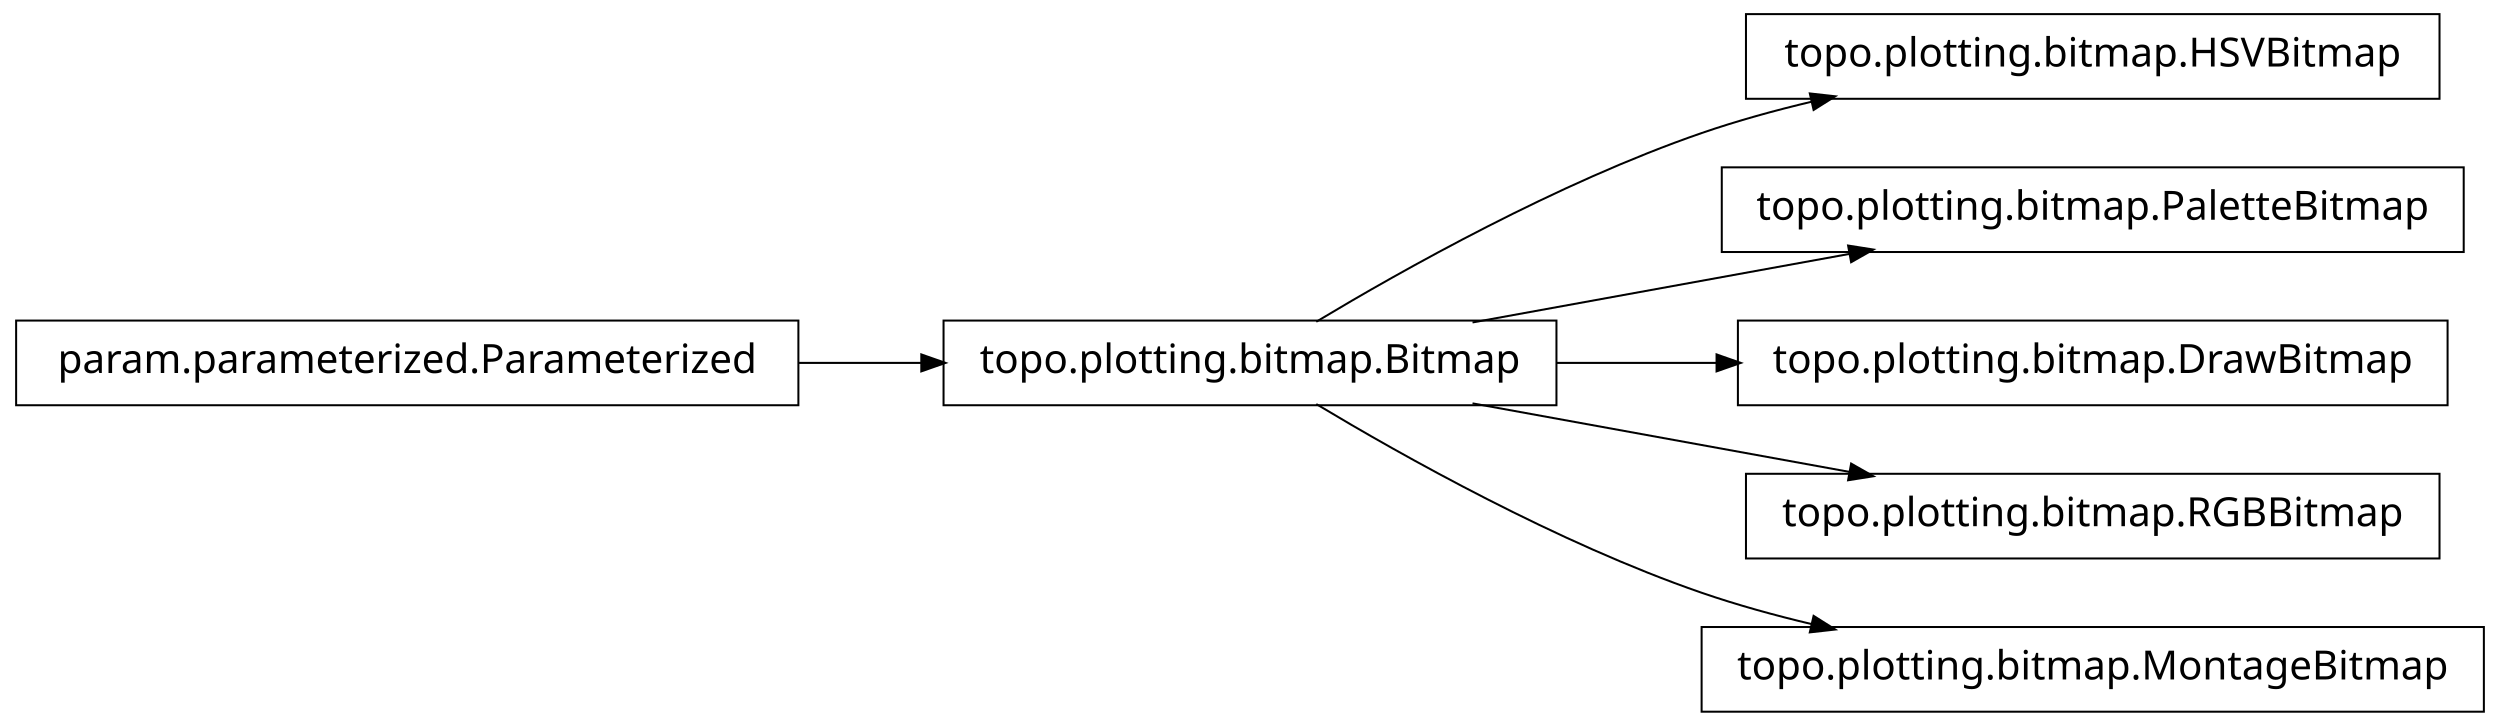
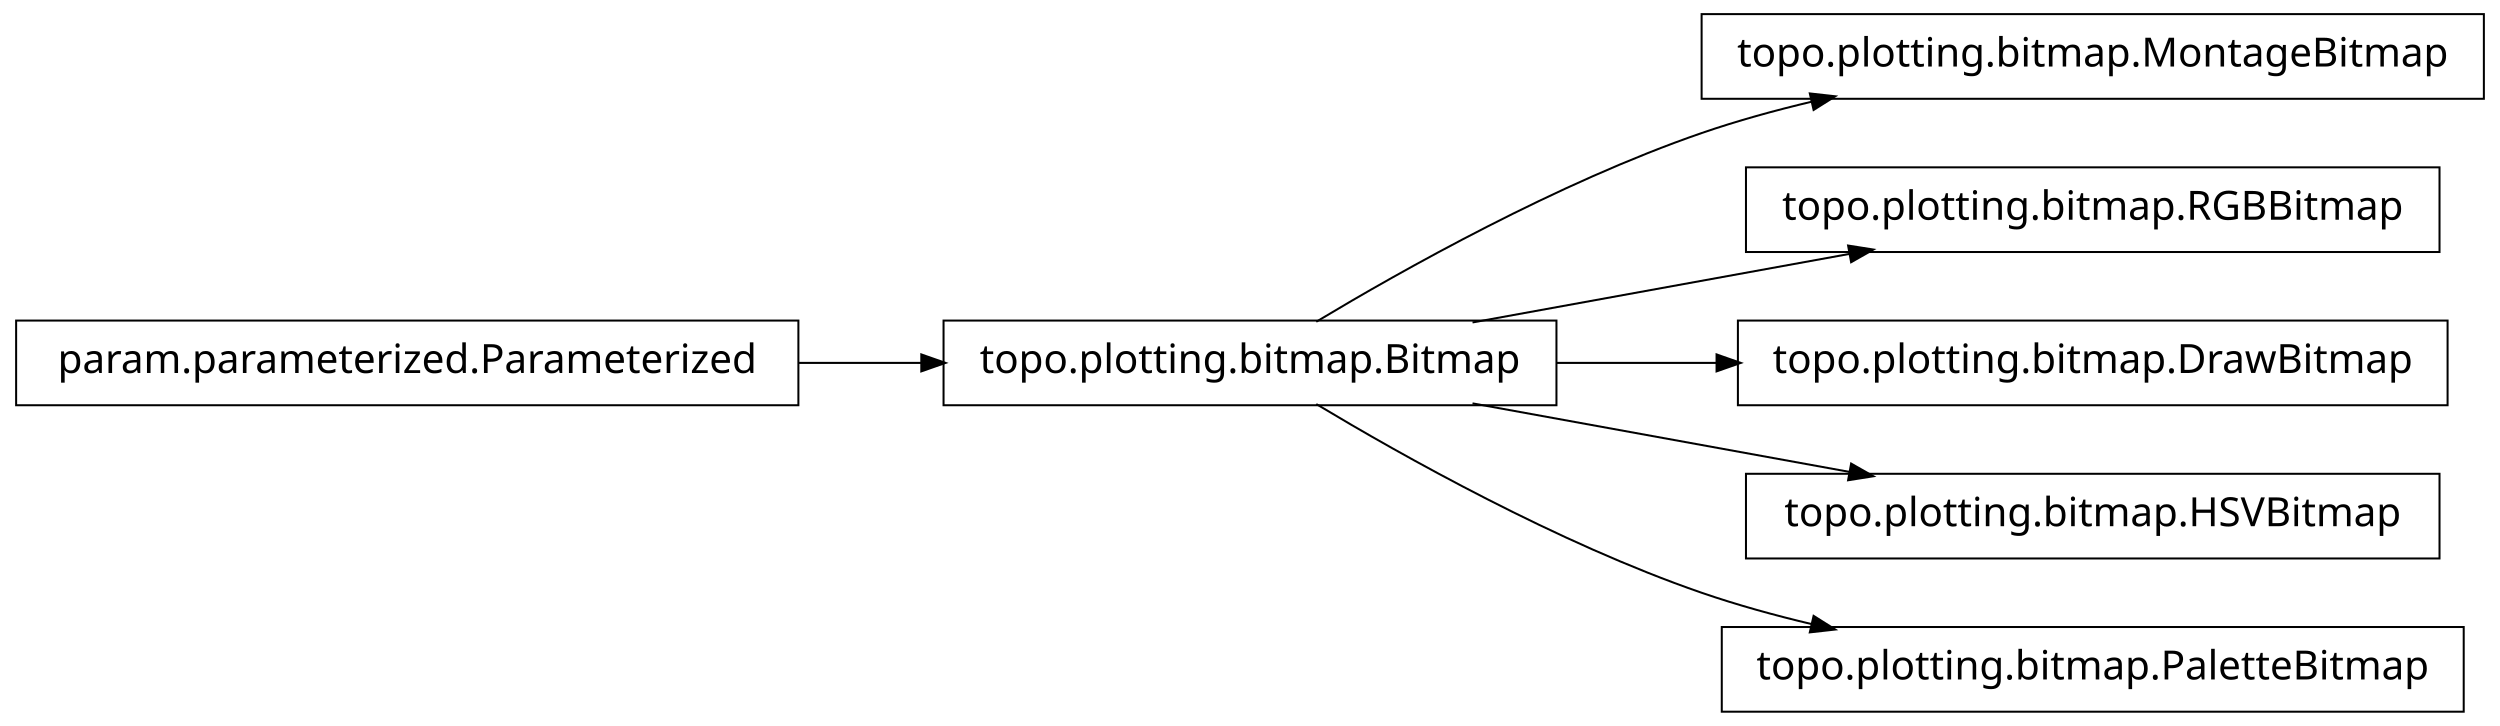
<svg xmlns="http://www.w3.org/2000/svg" width="620pt" height="180pt" viewBox="0.00 0.00 620.00 180.00">
  <g id="graph1" class="graph" transform="scale(1 1) rotate(0) translate(4 176)">
    <polygon fill="white" stroke="white" points="-4,5 -4,-176 617,-176 617,5 -4,5" />
    <g id="node1" class="node">
-       <polygon fill="none" stroke="black" stroke-width="0.5" points="601,-172.5 429,-172.5 429,-151.5 601,-151.5 601,-172.5" />
-       <text text-anchor="middle" x="515" y="-159.5" font-family="Vera" font-size="10.00">topo.plotting.bitmap.HSVBitmap</text>
+       <polygon fill="none" stroke="black" stroke-width="0.5" points="194,-96.5 5.68434e-14,-96.5 0,-75.5 194,-75.5 194,-96.5" />
+       <text text-anchor="middle" x="97" y="-83.5" font-family="Vera" font-size="10.00">param.parameterized.Parameterized</text>
    </g>
    <g id="node2" class="node">
      <polygon fill="none" stroke="black" stroke-width="0.5" points="382,-96.5 230,-96.5 230,-75.5 382,-75.5 382,-96.5" />
      <text text-anchor="middle" x="306" y="-83.5" font-family="Vera" font-size="10.00">topo.plotting.bitmap.Bitmap</text>
    </g>
    <g id="edge2" class="edge">
+       <path fill="none" stroke="black" stroke-width="0.5" d="M194.158,-86C204.325,-86 214.585,-86 224.55,-86" />
+       <polygon fill="black" stroke="black" points="224.733,-87.75 229.733,-86 224.733,-84.25 224.733,-87.75" />
+     </g>
+     <g id="node4" class="node">
+       <polygon fill="none" stroke="black" stroke-width="0.5" points="612,-172.5 418,-172.5 418,-151.5 612,-151.5 612,-172.5" />
+       <text text-anchor="middle" x="515" y="-159.5" font-family="Vera" font-size="10.00">topo.plotting.bitmap.MontageBitmap</text>
+     </g>
+     <g id="edge4" class="edge">
      <path fill="none" stroke="black" stroke-width="0.5" d="M322.433,-96.209C343.714,-108.99 382.318,-130.694 418,-143 426.772,-146.025 436.167,-148.62 445.529,-150.832" />
      <polygon fill="black" stroke="black" points="445.153,-152.541 450.418,-151.953 445.936,-149.13 445.153,-152.541" />
    </g>
-     <g id="node4" class="node">
-       <polygon fill="none" stroke="black" stroke-width="0.5" points="607,-134.5 423,-134.5 423,-113.5 607,-113.5 607,-134.5" />
-       <text text-anchor="middle" x="515" y="-121.5" font-family="Vera" font-size="10.00">topo.plotting.bitmap.PaletteBitmap</text>
+     <g id="node6" class="node">
+       <polygon fill="none" stroke="black" stroke-width="0.5" points="601,-134.5 429,-134.5 429,-113.5 601,-113.5 601,-134.5" />
+       <text text-anchor="middle" x="515" y="-121.5" font-family="Vera" font-size="10.00">topo.plotting.bitmap.RGBBitmap</text>
    </g>
-     <g id="edge4" class="edge">
+     <g id="edge6" class="edge">
      <path fill="none" stroke="black" stroke-width="0.5" d="M361.186,-96.034C389.996,-101.272 425.294,-107.69 454.806,-113.056" />
      <polygon fill="black" stroke="black" points="454.635,-114.803 459.868,-113.976 455.261,-111.36 454.635,-114.803" />
    </g>
-     <g id="node7" class="node">
+     <g id="node8" class="node">
      <polygon fill="none" stroke="black" stroke-width="0.5" points="603,-96.5 427,-96.5 427,-75.5 603,-75.5 603,-96.5" />
      <text text-anchor="middle" x="515" y="-83.5" font-family="Vera" font-size="10.00">topo.plotting.bitmap.DrawBitmap</text>
    </g>
-     <g id="edge6" class="edge">
+     <g id="edge8" class="edge">
      <path fill="none" stroke="black" stroke-width="0.5" d="M382.045,-86C394.925,-86 408.429,-86 421.69,-86" />
      <polygon fill="black" stroke="black" points="421.956,-87.75 426.956,-86 421.956,-84.25 421.956,-87.75" />
    </g>
    <g id="node10" class="node">
      <polygon fill="none" stroke="black" stroke-width="0.5" points="601,-58.5 429,-58.5 429,-37.5 601,-37.5 601,-58.5" />
-       <text text-anchor="middle" x="515" y="-45.5" font-family="Vera" font-size="10.00">topo.plotting.bitmap.RGBBitmap</text>
+       <text text-anchor="middle" x="515" y="-45.5" font-family="Vera" font-size="10.00">topo.plotting.bitmap.HSVBitmap</text>
    </g>
    <g id="edge10" class="edge">
      <path fill="none" stroke="black" stroke-width="0.5" d="M361.186,-75.966C389.996,-70.728 425.294,-64.31 454.806,-58.944" />
      <polygon fill="black" stroke="black" points="455.261,-60.64 459.868,-58.024 454.635,-57.197 455.261,-60.64" />
    </g>
    <g id="node12" class="node">
-       <polygon fill="none" stroke="black" stroke-width="0.5" points="612,-20.5 418,-20.5 418,0.5 612,0.5 612,-20.5" />
-       <text text-anchor="middle" x="515" y="-7.5" font-family="Vera" font-size="10.00">topo.plotting.bitmap.MontageBitmap</text>
+       <polygon fill="none" stroke="black" stroke-width="0.5" points="607,-20.5 423,-20.5 423,0.5 607,0.5 607,-20.5" />
+       <text text-anchor="middle" x="515" y="-7.5" font-family="Vera" font-size="10.00">topo.plotting.bitmap.PaletteBitmap</text>
    </g>
    <g id="edge12" class="edge">
      <path fill="none" stroke="black" stroke-width="0.5" d="M322.433,-75.791C343.714,-63.01 382.318,-41.306 418,-29 426.772,-25.975 436.167,-23.38 445.529,-21.168" />
      <polygon fill="black" stroke="black" points="445.936,-22.87 450.418,-20.047 445.153,-19.459 445.936,-22.87" />
    </g>
-     <g id="node6" class="node">
-       <polygon fill="none" stroke="black" stroke-width="0.5" points="194,-96.5 5.68434e-14,-96.5 0,-75.5 194,-75.5 194,-96.5" />
-       <text text-anchor="middle" x="97" y="-83.5" font-family="Vera" font-size="10.00">param.parameterized.Parameterized</text>
-     </g>
-     <g id="edge8" class="edge">
-       <path fill="none" stroke="black" stroke-width="0.5" d="M194.158,-86C204.325,-86 214.585,-86 224.55,-86" />
-       <polygon fill="black" stroke="black" points="224.733,-87.75 229.733,-86 224.733,-84.25 224.733,-87.75" />
-     </g>
  </g>
</svg>
